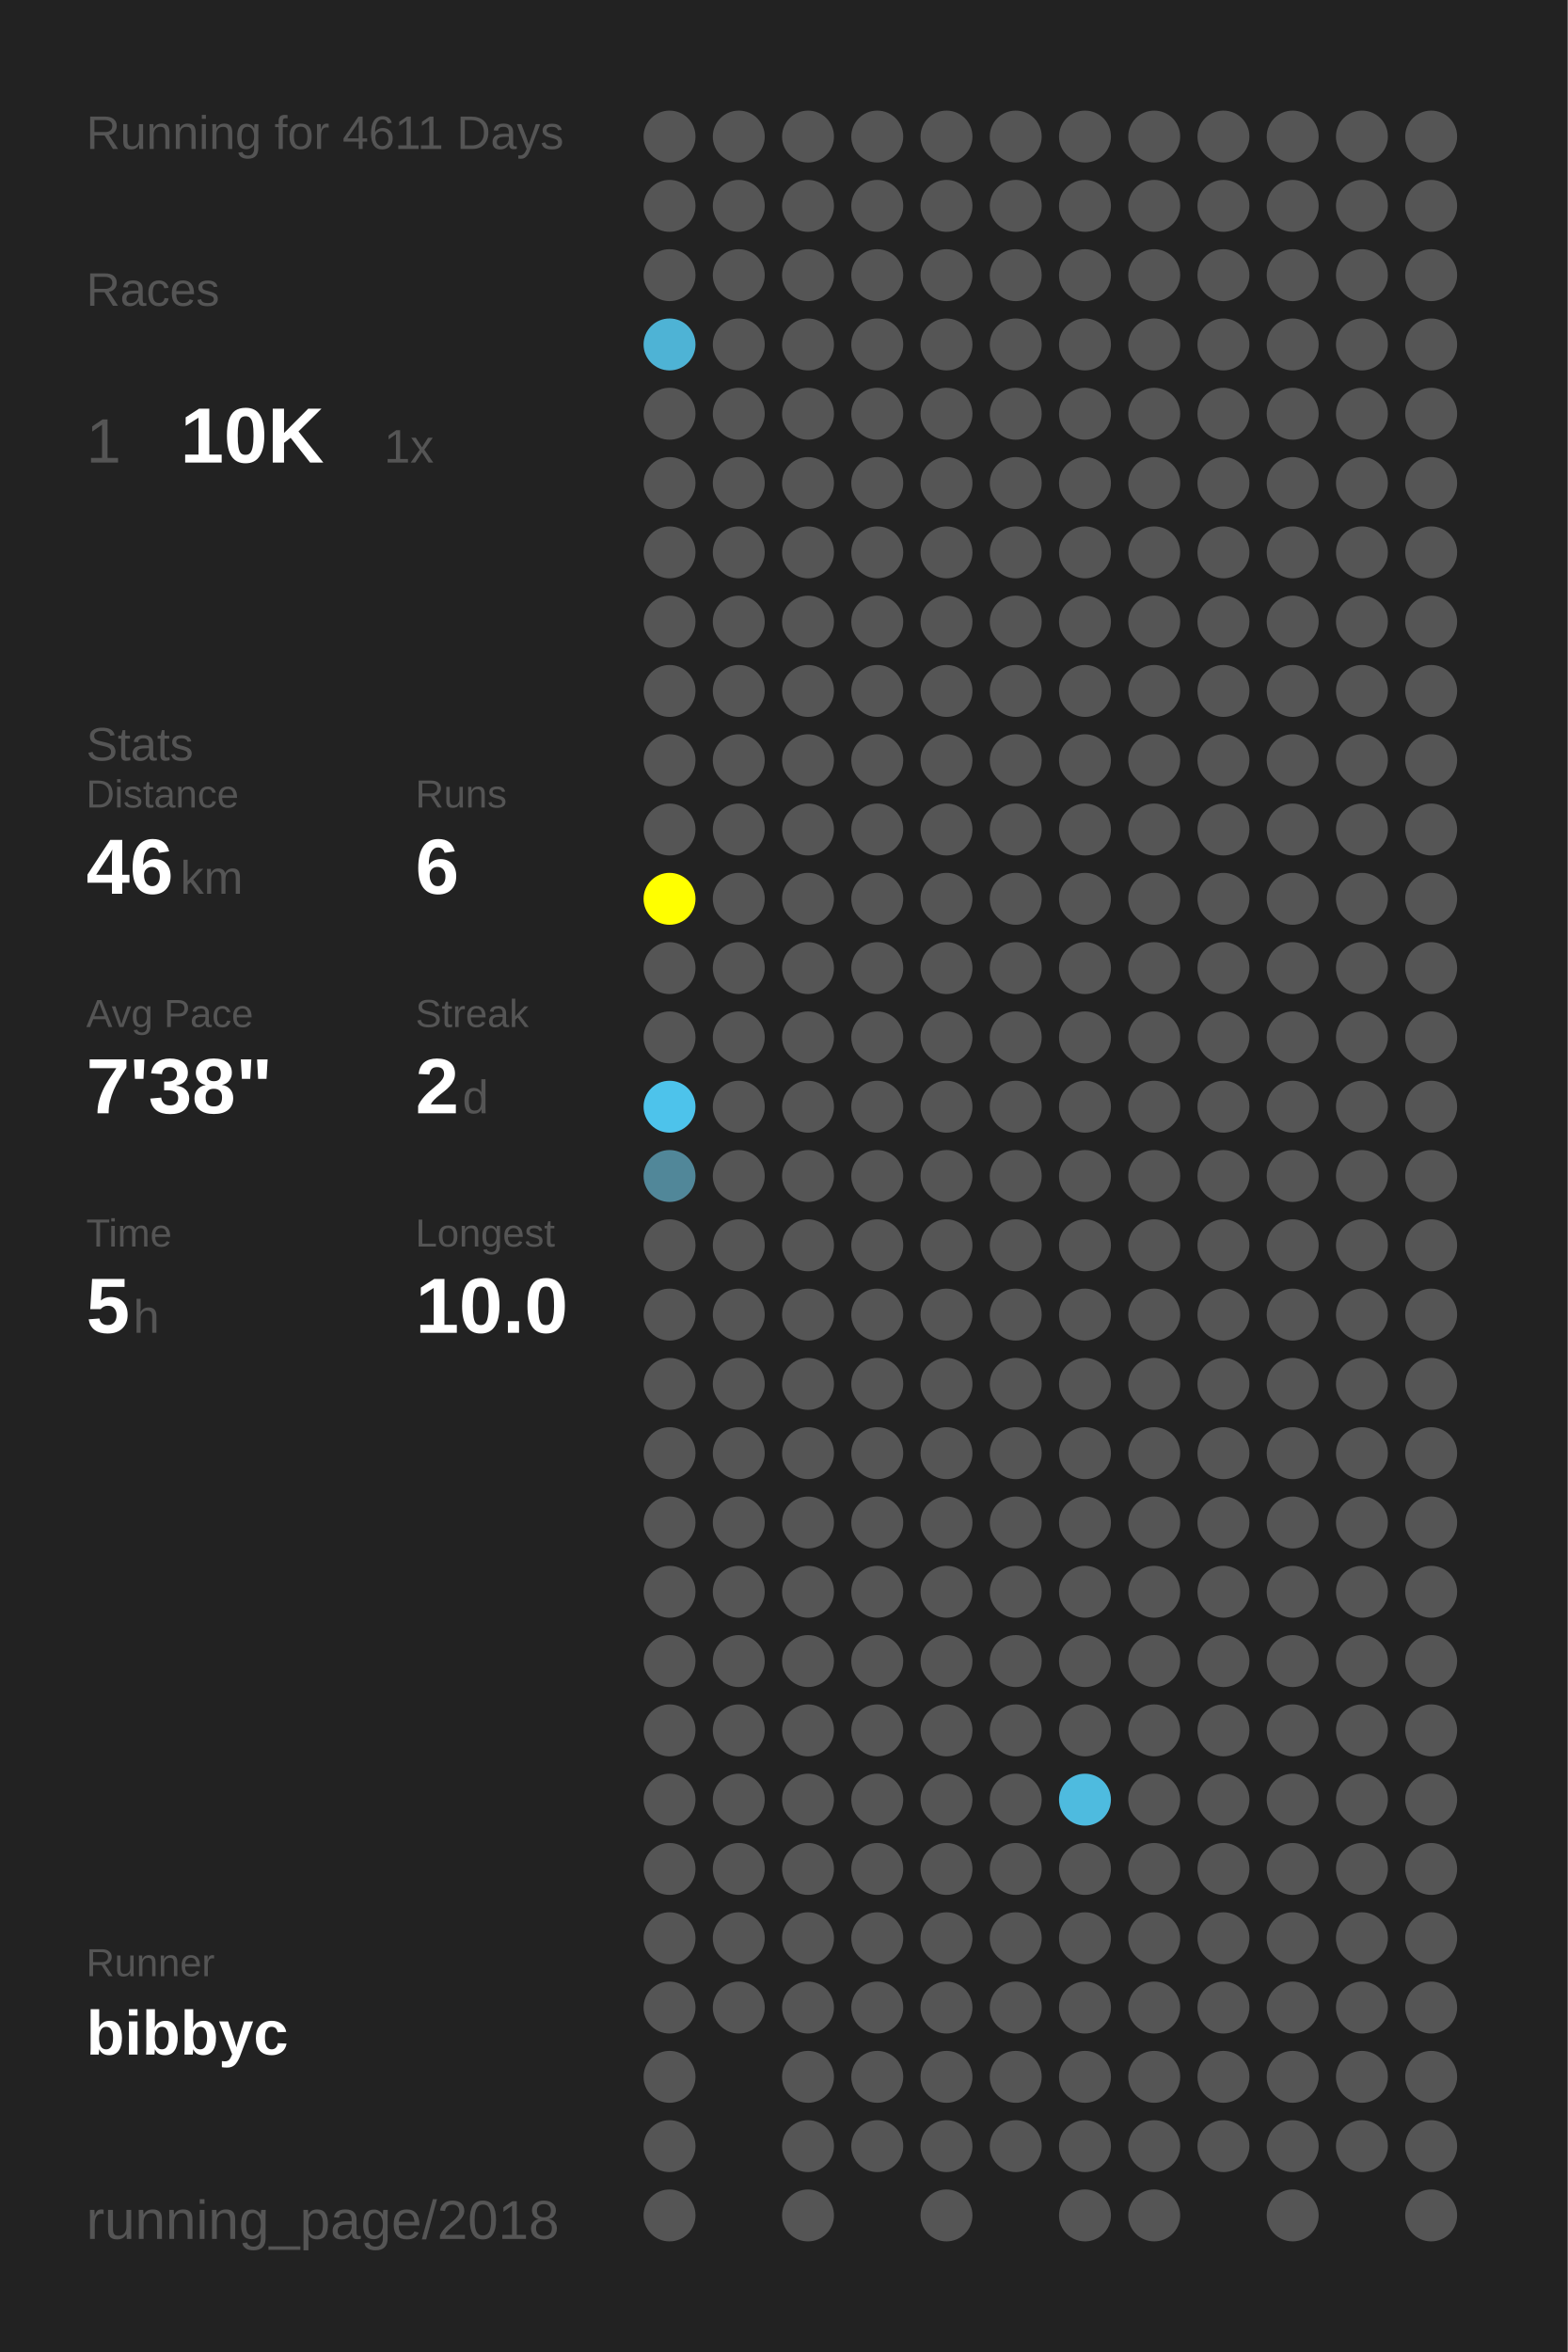
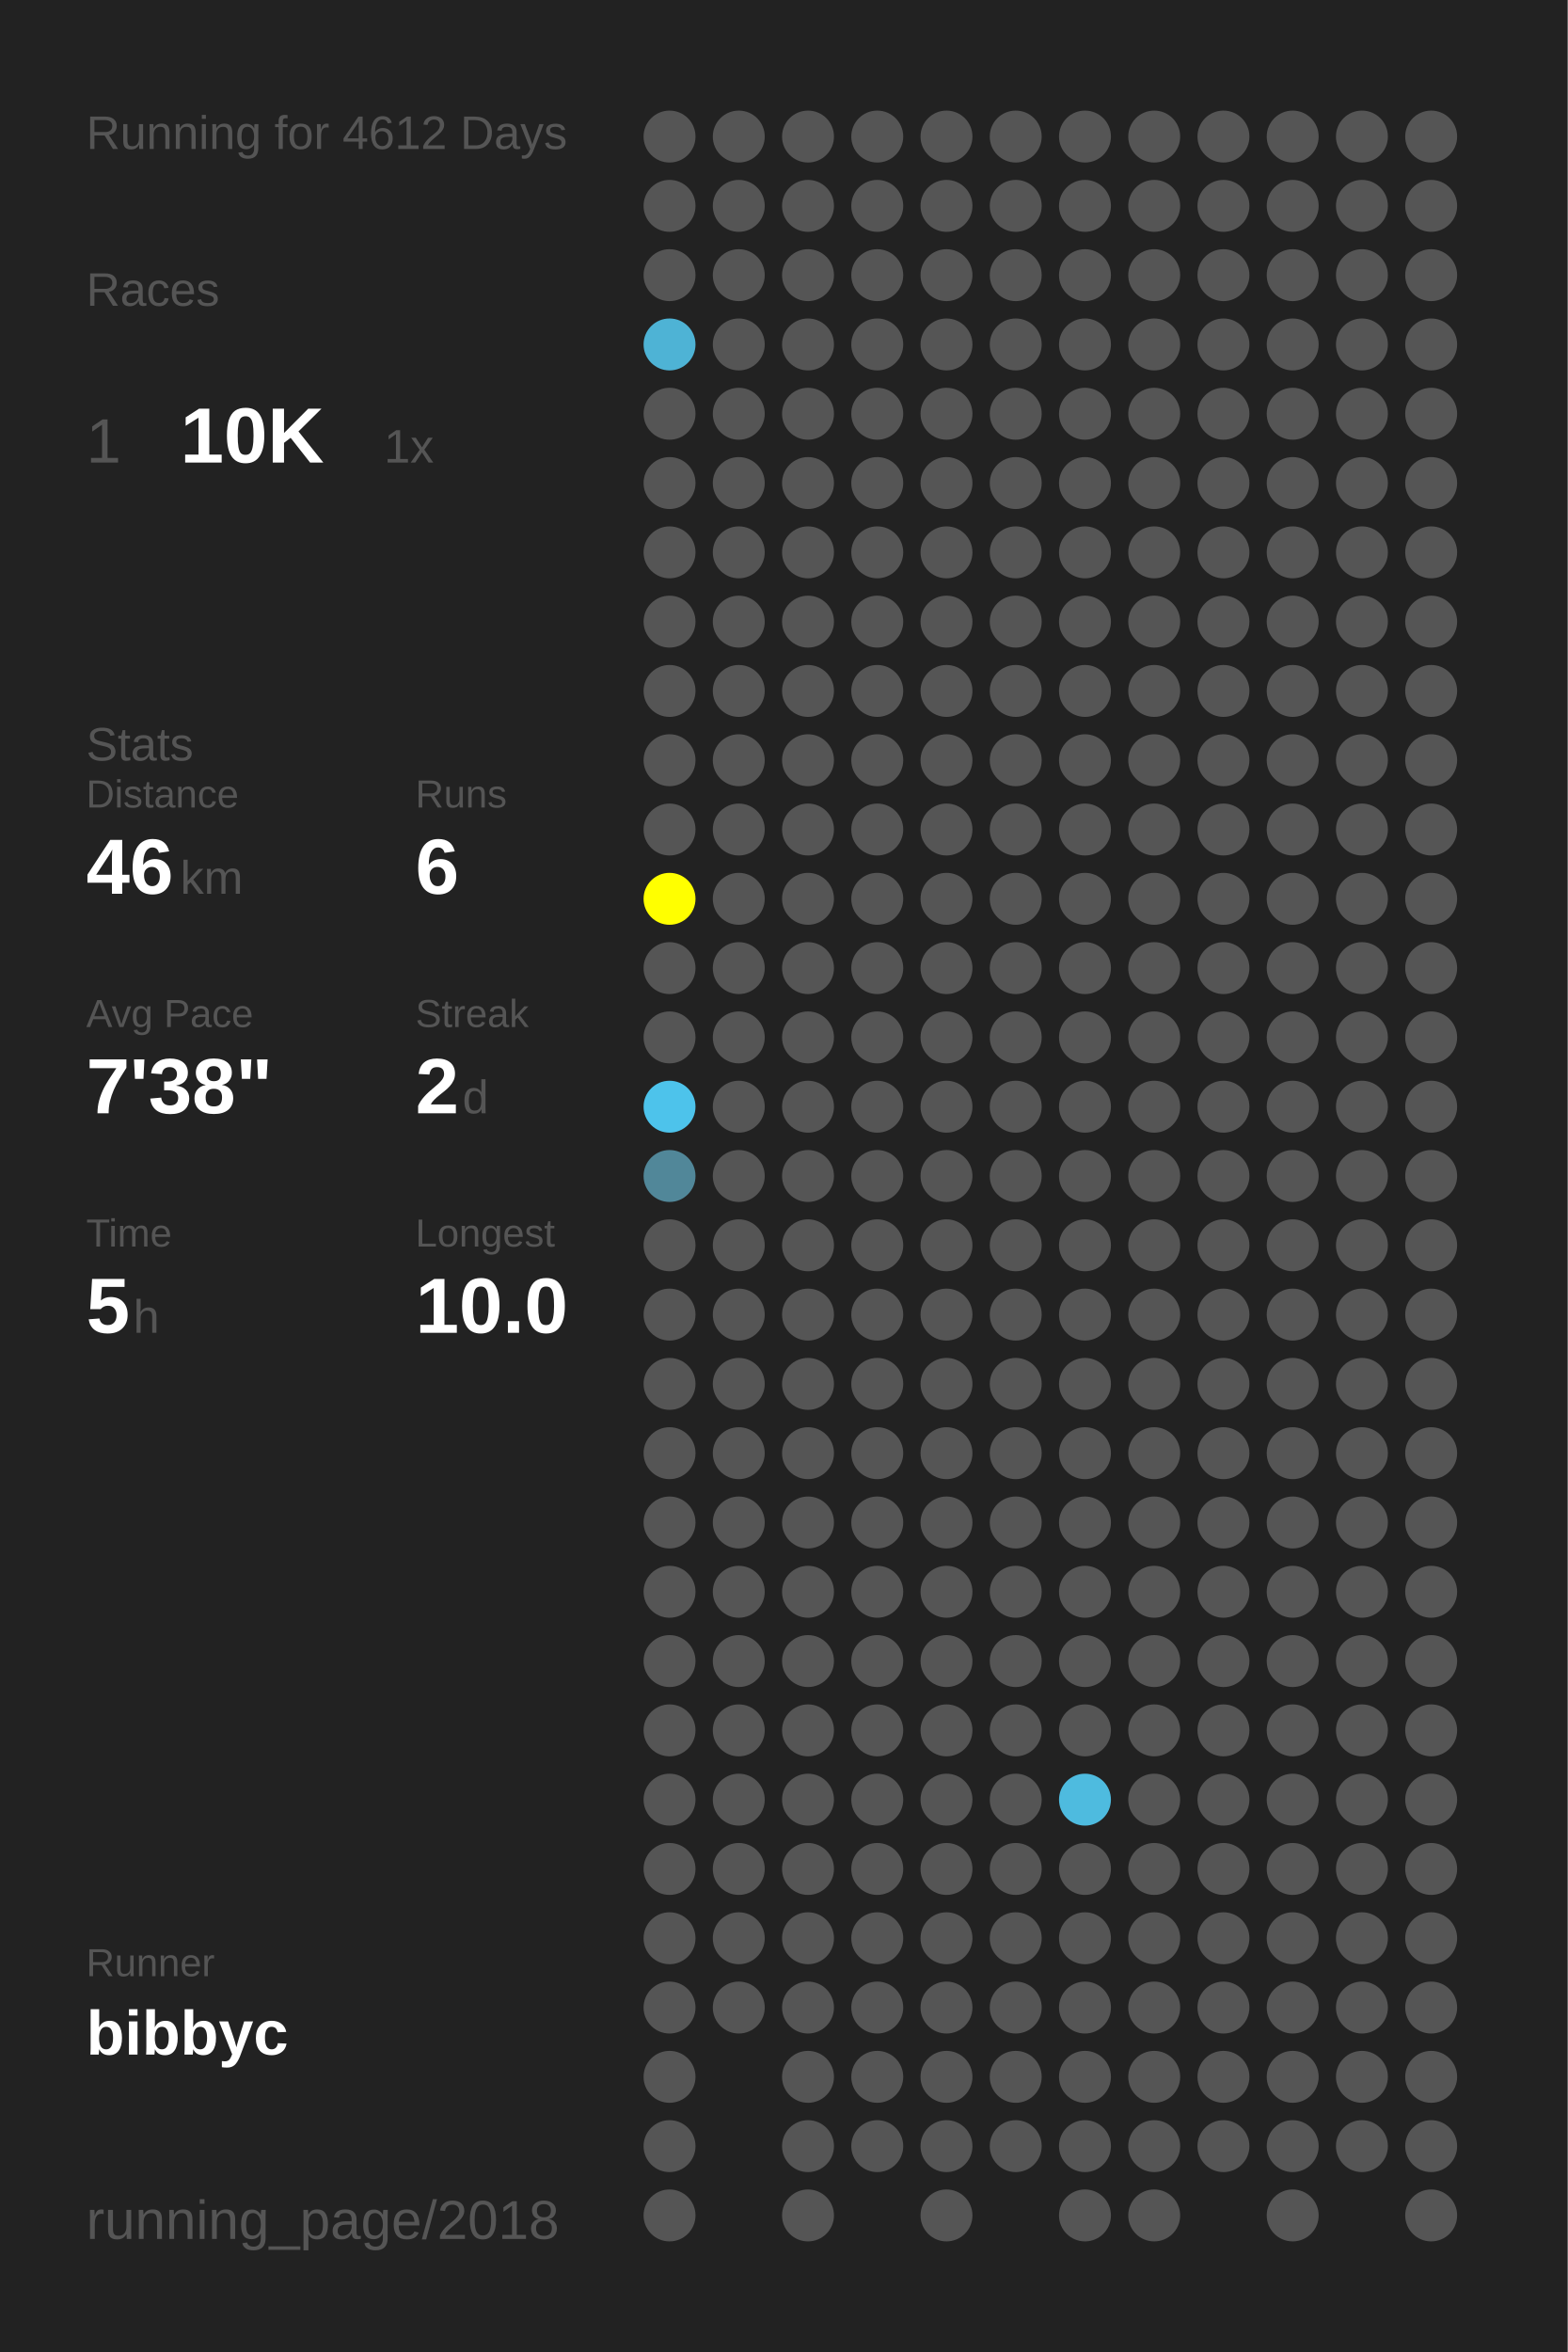
<svg xmlns="http://www.w3.org/2000/svg" baseProfile="full" height="300mm" version="1.1" viewBox="0,0,200,300" width="200mm">
  <defs />
  <rect fill="#222222" height="300" width="200" x="0" y="0" />
-   <text fill="#555555" style="font-size:6px; font-family:Arial;" x="11" y="19">Running for 4611 Days</text>
+   <text fill="#555555" style="font-size:6px; font-family:Arial;" x="11" y="19">Running for 4612 Days</text>
  <text fill="#555555" style="font-size:6px; font-family:Arial;" x="11" y="39">Races</text>
  <text fill="#555555" style="font-size:8px; font-family:Arial;" x="11" y="59">1</text>
  <text fill="#FFFFFF" style="font-size:10px; font-family:Arial; font-weight:bold;" x="23" y="59">10K</text>
  <text fill="#555555" style="font-size:6px; font-family:Arial;" x="49" y="59">1x</text>
  <text fill="#555555" style="font-size:6px; font-family:Arial;" x="11" y="97">Stats</text>
  <text fill="#555555" style="font-size:5px; font-family:Arial;" x="11" y="103">Distance</text>
  <text fill="#FFFFFF" style="font-size:10px; font-family:Arial; font-weight:bold;" x="11" y="114">46</text>
  <text fill="#555555" style="font-size:6px; font-family:Arial;" x="23" y="114">km</text>
  <text fill="#555555" style="font-size:5px; font-family:Arial;" x="53" y="103">Runs</text>
  <text fill="#FFFFFF" style="font-size:10px; font-family:Arial; font-weight:bold;" x="53" y="114">6</text>
  <text fill="#555555" style="font-size:5px; font-family:Arial;" x="11" y="131">Avg Pace</text>
  <text fill="#FFFFFF" style="font-size:10px; font-family:Arial; font-weight:bold;" x="11" y="142">7'38"</text>
  <text fill="#555555" style="font-size:5px; font-family:Arial;" x="53" y="131">Streak</text>
  <text fill="#FFFFFF" style="font-size:10px; font-family:Arial; font-weight:bold;" x="53" y="142">2</text>
  <text fill="#555555" style="font-size:6px; font-family:Arial;" x="59" y="142">d</text>
  <text fill="#555555" style="font-size:5px; font-family:Arial;" x="11" y="159">Time</text>
  <text fill="#FFFFFF" style="font-size:10px; font-family:Arial; font-weight:bold;" x="11" y="170">5</text>
  <text fill="#555555" style="font-size:6px; font-family:Arial;" x="17" y="170">h</text>
  <text fill="#555555" style="font-size:5px; font-family:Arial;" x="53" y="159">Longest</text>
  <text fill="#FFFFFF" style="font-size:10px; font-family:Arial; font-weight:bold;" x="53" y="170">10.0</text>
  <text fill="#555555" style="font-size:5px; font-family:Arial;" x="11" y="252.065">Runner</text>
  <text fill="#FFFFFF" style="font-size:8px; font-family:Arial; font-weight:bold;" x="11" y="262.065">bibbyc</text>
  <text fill="#555555" style="font-size:7px; font-family:Arial;" x="11" y="285.581">running_page/2018</text>
  <circle cx="85.417" cy="17.419" fill="#555555" r="3.312" />
  <circle cx="85.417" cy="26.258" fill="#555555" r="3.312" />
  <circle cx="85.417" cy="35.097" fill="#555555" r="3.312" />
  <circle cx="85.417" cy="43.935" fill="#4eb3d5" r="3.312" />
  <circle cx="85.417" cy="52.774" fill="#555555" r="3.312" />
  <circle cx="85.417" cy="61.613" fill="#555555" r="3.312" />
  <circle cx="85.417" cy="70.452" fill="#555555" r="3.312" />
  <circle cx="85.417" cy="79.29" fill="#555555" r="3.312" />
  <circle cx="85.417" cy="88.129" fill="#555555" r="3.312" />
  <circle cx="85.417" cy="96.968" fill="#555555" r="3.312" />
  <circle cx="85.417" cy="105.806" fill="#555555" r="3.312" />
  <circle cx="85.417" cy="114.645" fill="#FFFF00" r="3.312" />
  <circle cx="85.417" cy="123.484" fill="#555555" r="3.312" />
  <circle cx="85.417" cy="132.323" fill="#555555" r="3.312" />
  <circle cx="85.417" cy="141.161" fill="#4dc3eb" r="3.312" />
  <circle cx="85.417" cy="150" fill="#518799" r="3.312" />
  <circle cx="85.417" cy="158.839" fill="#555555" r="3.312" />
  <circle cx="85.417" cy="167.677" fill="#555555" r="3.312" />
  <circle cx="85.417" cy="176.516" fill="#555555" r="3.312" />
  <circle cx="85.417" cy="185.355" fill="#555555" r="3.312" />
  <circle cx="85.417" cy="194.194" fill="#555555" r="3.312" />
  <circle cx="85.417" cy="203.032" fill="#555555" r="3.312" />
  <circle cx="85.417" cy="211.871" fill="#555555" r="3.312" />
  <circle cx="85.417" cy="220.71" fill="#555555" r="3.312" />
  <circle cx="85.417" cy="229.548" fill="#555555" r="3.312" />
  <circle cx="85.417" cy="238.387" fill="#555555" r="3.312" />
  <circle cx="85.417" cy="247.226" fill="#555555" r="3.312" />
  <circle cx="85.417" cy="256.065" fill="#555555" r="3.312" />
  <circle cx="85.417" cy="264.903" fill="#555555" r="3.312" />
  <circle cx="85.417" cy="273.742" fill="#555555" r="3.312" />
  <circle cx="85.417" cy="282.581" fill="#555555" r="3.312" />
  <circle cx="94.25" cy="17.419" fill="#555555" r="3.312" />
  <circle cx="94.25" cy="26.258" fill="#555555" r="3.312" />
  <circle cx="94.25" cy="35.097" fill="#555555" r="3.312" />
  <circle cx="94.25" cy="43.935" fill="#555555" r="3.312" />
  <circle cx="94.25" cy="52.774" fill="#555555" r="3.312" />
  <circle cx="94.25" cy="61.613" fill="#555555" r="3.312" />
  <circle cx="94.25" cy="70.452" fill="#555555" r="3.312" />
  <circle cx="94.25" cy="79.29" fill="#555555" r="3.312" />
  <circle cx="94.25" cy="88.129" fill="#555555" r="3.312" />
  <circle cx="94.25" cy="96.968" fill="#555555" r="3.312" />
  <circle cx="94.25" cy="105.806" fill="#555555" r="3.312" />
  <circle cx="94.25" cy="114.645" fill="#555555" r="3.312" />
  <circle cx="94.25" cy="123.484" fill="#555555" r="3.312" />
  <circle cx="94.25" cy="132.323" fill="#555555" r="3.312" />
  <circle cx="94.25" cy="141.161" fill="#555555" r="3.312" />
  <circle cx="94.25" cy="150" fill="#555555" r="3.312" />
  <circle cx="94.25" cy="158.839" fill="#555555" r="3.312" />
  <circle cx="94.25" cy="167.677" fill="#555555" r="3.312" />
  <circle cx="94.25" cy="176.516" fill="#555555" r="3.312" />
  <circle cx="94.25" cy="185.355" fill="#555555" r="3.312" />
  <circle cx="94.25" cy="194.194" fill="#555555" r="3.312" />
  <circle cx="94.25" cy="203.032" fill="#555555" r="3.312" />
  <circle cx="94.25" cy="211.871" fill="#555555" r="3.312" />
  <circle cx="94.25" cy="220.71" fill="#555555" r="3.312" />
  <circle cx="94.25" cy="229.548" fill="#555555" r="3.312" />
  <circle cx="94.25" cy="238.387" fill="#555555" r="3.312" />
  <circle cx="94.25" cy="247.226" fill="#555555" r="3.312" />
  <circle cx="94.25" cy="256.065" fill="#555555" r="3.312" />
  <circle cx="103.083" cy="17.419" fill="#555555" r="3.312" />
  <circle cx="103.083" cy="26.258" fill="#555555" r="3.312" />
  <circle cx="103.083" cy="35.097" fill="#555555" r="3.312" />
  <circle cx="103.083" cy="43.935" fill="#555555" r="3.312" />
  <circle cx="103.083" cy="52.774" fill="#555555" r="3.312" />
  <circle cx="103.083" cy="61.613" fill="#555555" r="3.312" />
  <circle cx="103.083" cy="70.452" fill="#555555" r="3.312" />
  <circle cx="103.083" cy="79.29" fill="#555555" r="3.312" />
  <circle cx="103.083" cy="88.129" fill="#555555" r="3.312" />
  <circle cx="103.083" cy="96.968" fill="#555555" r="3.312" />
  <circle cx="103.083" cy="105.806" fill="#555555" r="3.312" />
  <circle cx="103.083" cy="114.645" fill="#555555" r="3.312" />
  <circle cx="103.083" cy="123.484" fill="#555555" r="3.312" />
  <circle cx="103.083" cy="132.323" fill="#555555" r="3.312" />
  <circle cx="103.083" cy="141.161" fill="#555555" r="3.312" />
  <circle cx="103.083" cy="150" fill="#555555" r="3.312" />
  <circle cx="103.083" cy="158.839" fill="#555555" r="3.312" />
  <circle cx="103.083" cy="167.677" fill="#555555" r="3.312" />
  <circle cx="103.083" cy="176.516" fill="#555555" r="3.312" />
  <circle cx="103.083" cy="185.355" fill="#555555" r="3.312" />
  <circle cx="103.083" cy="194.194" fill="#555555" r="3.312" />
  <circle cx="103.083" cy="203.032" fill="#555555" r="3.312" />
  <circle cx="103.083" cy="211.871" fill="#555555" r="3.312" />
  <circle cx="103.083" cy="220.71" fill="#555555" r="3.312" />
  <circle cx="103.083" cy="229.548" fill="#555555" r="3.312" />
  <circle cx="103.083" cy="238.387" fill="#555555" r="3.312" />
  <circle cx="103.083" cy="247.226" fill="#555555" r="3.312" />
  <circle cx="103.083" cy="256.065" fill="#555555" r="3.312" />
  <circle cx="103.083" cy="264.903" fill="#555555" r="3.312" />
  <circle cx="103.083" cy="273.742" fill="#555555" r="3.312" />
  <circle cx="103.083" cy="282.581" fill="#555555" r="3.312" />
  <circle cx="111.917" cy="17.419" fill="#555555" r="3.312" />
  <circle cx="111.917" cy="26.258" fill="#555555" r="3.312" />
  <circle cx="111.917" cy="35.097" fill="#555555" r="3.312" />
  <circle cx="111.917" cy="43.935" fill="#555555" r="3.312" />
  <circle cx="111.917" cy="52.774" fill="#555555" r="3.312" />
  <circle cx="111.917" cy="61.613" fill="#555555" r="3.312" />
  <circle cx="111.917" cy="70.452" fill="#555555" r="3.312" />
  <circle cx="111.917" cy="79.29" fill="#555555" r="3.312" />
  <circle cx="111.917" cy="88.129" fill="#555555" r="3.312" />
  <circle cx="111.917" cy="96.968" fill="#555555" r="3.312" />
  <circle cx="111.917" cy="105.806" fill="#555555" r="3.312" />
  <circle cx="111.917" cy="114.645" fill="#555555" r="3.312" />
  <circle cx="111.917" cy="123.484" fill="#555555" r="3.312" />
  <circle cx="111.917" cy="132.323" fill="#555555" r="3.312" />
  <circle cx="111.917" cy="141.161" fill="#555555" r="3.312" />
  <circle cx="111.917" cy="150" fill="#555555" r="3.312" />
  <circle cx="111.917" cy="158.839" fill="#555555" r="3.312" />
  <circle cx="111.917" cy="167.677" fill="#555555" r="3.312" />
  <circle cx="111.917" cy="176.516" fill="#555555" r="3.312" />
  <circle cx="111.917" cy="185.355" fill="#555555" r="3.312" />
  <circle cx="111.917" cy="194.194" fill="#555555" r="3.312" />
  <circle cx="111.917" cy="203.032" fill="#555555" r="3.312" />
  <circle cx="111.917" cy="211.871" fill="#555555" r="3.312" />
  <circle cx="111.917" cy="220.71" fill="#555555" r="3.312" />
  <circle cx="111.917" cy="229.548" fill="#555555" r="3.312" />
  <circle cx="111.917" cy="238.387" fill="#555555" r="3.312" />
  <circle cx="111.917" cy="247.226" fill="#555555" r="3.312" />
  <circle cx="111.917" cy="256.065" fill="#555555" r="3.312" />
  <circle cx="111.917" cy="264.903" fill="#555555" r="3.312" />
  <circle cx="111.917" cy="273.742" fill="#555555" r="3.312" />
  <circle cx="120.75" cy="17.419" fill="#555555" r="3.312" />
  <circle cx="120.75" cy="26.258" fill="#555555" r="3.312" />
  <circle cx="120.75" cy="35.097" fill="#555555" r="3.312" />
  <circle cx="120.75" cy="43.935" fill="#555555" r="3.312" />
  <circle cx="120.75" cy="52.774" fill="#555555" r="3.312" />
  <circle cx="120.75" cy="61.613" fill="#555555" r="3.312" />
  <circle cx="120.75" cy="70.452" fill="#555555" r="3.312" />
  <circle cx="120.75" cy="79.29" fill="#555555" r="3.312" />
  <circle cx="120.75" cy="88.129" fill="#555555" r="3.312" />
  <circle cx="120.75" cy="96.968" fill="#555555" r="3.312" />
  <circle cx="120.75" cy="105.806" fill="#555555" r="3.312" />
  <circle cx="120.75" cy="114.645" fill="#555555" r="3.312" />
  <circle cx="120.75" cy="123.484" fill="#555555" r="3.312" />
  <circle cx="120.75" cy="132.323" fill="#555555" r="3.312" />
  <circle cx="120.75" cy="141.161" fill="#555555" r="3.312" />
  <circle cx="120.75" cy="150" fill="#555555" r="3.312" />
  <circle cx="120.75" cy="158.839" fill="#555555" r="3.312" />
  <circle cx="120.75" cy="167.677" fill="#555555" r="3.312" />
  <circle cx="120.75" cy="176.516" fill="#555555" r="3.312" />
  <circle cx="120.75" cy="185.355" fill="#555555" r="3.312" />
  <circle cx="120.75" cy="194.194" fill="#555555" r="3.312" />
  <circle cx="120.75" cy="203.032" fill="#555555" r="3.312" />
  <circle cx="120.75" cy="211.871" fill="#555555" r="3.312" />
  <circle cx="120.75" cy="220.71" fill="#555555" r="3.312" />
  <circle cx="120.75" cy="229.548" fill="#555555" r="3.312" />
  <circle cx="120.75" cy="238.387" fill="#555555" r="3.312" />
  <circle cx="120.75" cy="247.226" fill="#555555" r="3.312" />
  <circle cx="120.75" cy="256.065" fill="#555555" r="3.312" />
  <circle cx="120.75" cy="264.903" fill="#555555" r="3.312" />
  <circle cx="120.75" cy="273.742" fill="#555555" r="3.312" />
  <circle cx="120.75" cy="282.581" fill="#555555" r="3.312" />
  <circle cx="129.583" cy="17.419" fill="#555555" r="3.312" />
  <circle cx="129.583" cy="26.258" fill="#555555" r="3.312" />
  <circle cx="129.583" cy="35.097" fill="#555555" r="3.312" />
  <circle cx="129.583" cy="43.935" fill="#555555" r="3.312" />
  <circle cx="129.583" cy="52.774" fill="#555555" r="3.312" />
  <circle cx="129.583" cy="61.613" fill="#555555" r="3.312" />
  <circle cx="129.583" cy="70.452" fill="#555555" r="3.312" />
  <circle cx="129.583" cy="79.29" fill="#555555" r="3.312" />
  <circle cx="129.583" cy="88.129" fill="#555555" r="3.312" />
  <circle cx="129.583" cy="96.968" fill="#555555" r="3.312" />
  <circle cx="129.583" cy="105.806" fill="#555555" r="3.312" />
  <circle cx="129.583" cy="114.645" fill="#555555" r="3.312" />
  <circle cx="129.583" cy="123.484" fill="#555555" r="3.312" />
  <circle cx="129.583" cy="132.323" fill="#555555" r="3.312" />
  <circle cx="129.583" cy="141.161" fill="#555555" r="3.312" />
  <circle cx="129.583" cy="150" fill="#555555" r="3.312" />
  <circle cx="129.583" cy="158.839" fill="#555555" r="3.312" />
  <circle cx="129.583" cy="167.677" fill="#555555" r="3.312" />
  <circle cx="129.583" cy="176.516" fill="#555555" r="3.312" />
  <circle cx="129.583" cy="185.355" fill="#555555" r="3.312" />
  <circle cx="129.583" cy="194.194" fill="#555555" r="3.312" />
  <circle cx="129.583" cy="203.032" fill="#555555" r="3.312" />
  <circle cx="129.583" cy="211.871" fill="#555555" r="3.312" />
  <circle cx="129.583" cy="220.71" fill="#555555" r="3.312" />
  <circle cx="129.583" cy="229.548" fill="#555555" r="3.312" />
  <circle cx="129.583" cy="238.387" fill="#555555" r="3.312" />
  <circle cx="129.583" cy="247.226" fill="#555555" r="3.312" />
  <circle cx="129.583" cy="256.065" fill="#555555" r="3.312" />
  <circle cx="129.583" cy="264.903" fill="#555555" r="3.312" />
  <circle cx="129.583" cy="273.742" fill="#555555" r="3.312" />
  <circle cx="138.417" cy="17.419" fill="#555555" r="3.312" />
  <circle cx="138.417" cy="26.258" fill="#555555" r="3.312" />
  <circle cx="138.417" cy="35.097" fill="#555555" r="3.312" />
  <circle cx="138.417" cy="43.935" fill="#555555" r="3.312" />
  <circle cx="138.417" cy="52.774" fill="#555555" r="3.312" />
  <circle cx="138.417" cy="61.613" fill="#555555" r="3.312" />
  <circle cx="138.417" cy="70.452" fill="#555555" r="3.312" />
  <circle cx="138.417" cy="79.29" fill="#555555" r="3.312" />
  <circle cx="138.417" cy="88.129" fill="#555555" r="3.312" />
  <circle cx="138.417" cy="96.968" fill="#555555" r="3.312" />
  <circle cx="138.417" cy="105.806" fill="#555555" r="3.312" />
  <circle cx="138.417" cy="114.645" fill="#555555" r="3.312" />
  <circle cx="138.417" cy="123.484" fill="#555555" r="3.312" />
  <circle cx="138.417" cy="132.323" fill="#555555" r="3.312" />
  <circle cx="138.417" cy="141.161" fill="#555555" r="3.312" />
  <circle cx="138.417" cy="150" fill="#555555" r="3.312" />
  <circle cx="138.417" cy="158.839" fill="#555555" r="3.312" />
  <circle cx="138.417" cy="167.677" fill="#555555" r="3.312" />
  <circle cx="138.417" cy="176.516" fill="#555555" r="3.312" />
  <circle cx="138.417" cy="185.355" fill="#555555" r="3.312" />
  <circle cx="138.417" cy="194.194" fill="#555555" r="3.312" />
  <circle cx="138.417" cy="203.032" fill="#555555" r="3.312" />
  <circle cx="138.417" cy="211.871" fill="#555555" r="3.312" />
  <circle cx="138.417" cy="220.71" fill="#555555" r="3.312" />
  <circle cx="138.417" cy="229.548" fill="#4ebbdf" r="3.312" />
  <circle cx="138.417" cy="238.387" fill="#555555" r="3.312" />
  <circle cx="138.417" cy="247.226" fill="#555555" r="3.312" />
  <circle cx="138.417" cy="256.065" fill="#555555" r="3.312" />
  <circle cx="138.417" cy="264.903" fill="#555555" r="3.312" />
  <circle cx="138.417" cy="273.742" fill="#555555" r="3.312" />
  <circle cx="138.417" cy="282.581" fill="#555555" r="3.312" />
  <circle cx="147.25" cy="17.419" fill="#555555" r="3.312" />
  <circle cx="147.25" cy="26.258" fill="#555555" r="3.312" />
  <circle cx="147.25" cy="35.097" fill="#555555" r="3.312" />
  <circle cx="147.25" cy="43.935" fill="#555555" r="3.312" />
  <circle cx="147.25" cy="52.774" fill="#555555" r="3.312" />
  <circle cx="147.25" cy="61.613" fill="#555555" r="3.312" />
  <circle cx="147.25" cy="70.452" fill="#555555" r="3.312" />
  <circle cx="147.25" cy="79.29" fill="#555555" r="3.312" />
  <circle cx="147.25" cy="88.129" fill="#555555" r="3.312" />
  <circle cx="147.25" cy="96.968" fill="#555555" r="3.312" />
  <circle cx="147.25" cy="105.806" fill="#555555" r="3.312" />
  <circle cx="147.25" cy="114.645" fill="#555555" r="3.312" />
  <circle cx="147.25" cy="123.484" fill="#555555" r="3.312" />
  <circle cx="147.25" cy="132.323" fill="#555555" r="3.312" />
  <circle cx="147.25" cy="141.161" fill="#555555" r="3.312" />
  <circle cx="147.25" cy="150" fill="#555555" r="3.312" />
  <circle cx="147.25" cy="158.839" fill="#555555" r="3.312" />
  <circle cx="147.25" cy="167.677" fill="#555555" r="3.312" />
  <circle cx="147.25" cy="176.516" fill="#555555" r="3.312" />
  <circle cx="147.25" cy="185.355" fill="#555555" r="3.312" />
  <circle cx="147.25" cy="194.194" fill="#555555" r="3.312" />
  <circle cx="147.25" cy="203.032" fill="#555555" r="3.312" />
  <circle cx="147.25" cy="211.871" fill="#555555" r="3.312" />
  <circle cx="147.25" cy="220.71" fill="#555555" r="3.312" />
  <circle cx="147.25" cy="229.548" fill="#555555" r="3.312" />
  <circle cx="147.25" cy="238.387" fill="#555555" r="3.312" />
  <circle cx="147.25" cy="247.226" fill="#555555" r="3.312" />
  <circle cx="147.25" cy="256.065" fill="#555555" r="3.312" />
  <circle cx="147.25" cy="264.903" fill="#555555" r="3.312" />
  <circle cx="147.25" cy="273.742" fill="#555555" r="3.312" />
  <circle cx="147.25" cy="282.581" fill="#555555" r="3.312" />
  <circle cx="156.083" cy="17.419" fill="#555555" r="3.312" />
  <circle cx="156.083" cy="26.258" fill="#555555" r="3.312" />
  <circle cx="156.083" cy="35.097" fill="#555555" r="3.312" />
  <circle cx="156.083" cy="43.935" fill="#555555" r="3.312" />
  <circle cx="156.083" cy="52.774" fill="#555555" r="3.312" />
  <circle cx="156.083" cy="61.613" fill="#555555" r="3.312" />
  <circle cx="156.083" cy="70.452" fill="#555555" r="3.312" />
  <circle cx="156.083" cy="79.29" fill="#555555" r="3.312" />
  <circle cx="156.083" cy="88.129" fill="#555555" r="3.312" />
  <circle cx="156.083" cy="96.968" fill="#555555" r="3.312" />
  <circle cx="156.083" cy="105.806" fill="#555555" r="3.312" />
  <circle cx="156.083" cy="114.645" fill="#555555" r="3.312" />
  <circle cx="156.083" cy="123.484" fill="#555555" r="3.312" />
  <circle cx="156.083" cy="132.323" fill="#555555" r="3.312" />
  <circle cx="156.083" cy="141.161" fill="#555555" r="3.312" />
  <circle cx="156.083" cy="150" fill="#555555" r="3.312" />
  <circle cx="156.083" cy="158.839" fill="#555555" r="3.312" />
  <circle cx="156.083" cy="167.677" fill="#555555" r="3.312" />
  <circle cx="156.083" cy="176.516" fill="#555555" r="3.312" />
  <circle cx="156.083" cy="185.355" fill="#555555" r="3.312" />
  <circle cx="156.083" cy="194.194" fill="#555555" r="3.312" />
  <circle cx="156.083" cy="203.032" fill="#555555" r="3.312" />
  <circle cx="156.083" cy="211.871" fill="#555555" r="3.312" />
  <circle cx="156.083" cy="220.71" fill="#555555" r="3.312" />
  <circle cx="156.083" cy="229.548" fill="#555555" r="3.312" />
  <circle cx="156.083" cy="238.387" fill="#555555" r="3.312" />
  <circle cx="156.083" cy="247.226" fill="#555555" r="3.312" />
  <circle cx="156.083" cy="256.065" fill="#555555" r="3.312" />
  <circle cx="156.083" cy="264.903" fill="#555555" r="3.312" />
  <circle cx="156.083" cy="273.742" fill="#555555" r="3.312" />
  <circle cx="164.917" cy="17.419" fill="#555555" r="3.312" />
  <circle cx="164.917" cy="26.258" fill="#555555" r="3.312" />
  <circle cx="164.917" cy="35.097" fill="#555555" r="3.312" />
  <circle cx="164.917" cy="43.935" fill="#555555" r="3.312" />
  <circle cx="164.917" cy="52.774" fill="#555555" r="3.312" />
  <circle cx="164.917" cy="61.613" fill="#555555" r="3.312" />
  <circle cx="164.917" cy="70.452" fill="#555555" r="3.312" />
  <circle cx="164.917" cy="79.29" fill="#555555" r="3.312" />
  <circle cx="164.917" cy="88.129" fill="#555555" r="3.312" />
  <circle cx="164.917" cy="96.968" fill="#555555" r="3.312" />
  <circle cx="164.917" cy="105.806" fill="#555555" r="3.312" />
  <circle cx="164.917" cy="114.645" fill="#555555" r="3.312" />
  <circle cx="164.917" cy="123.484" fill="#555555" r="3.312" />
  <circle cx="164.917" cy="132.323" fill="#555555" r="3.312" />
  <circle cx="164.917" cy="141.161" fill="#555555" r="3.312" />
  <circle cx="164.917" cy="150" fill="#555555" r="3.312" />
  <circle cx="164.917" cy="158.839" fill="#555555" r="3.312" />
  <circle cx="164.917" cy="167.677" fill="#555555" r="3.312" />
  <circle cx="164.917" cy="176.516" fill="#555555" r="3.312" />
  <circle cx="164.917" cy="185.355" fill="#555555" r="3.312" />
  <circle cx="164.917" cy="194.194" fill="#555555" r="3.312" />
  <circle cx="164.917" cy="203.032" fill="#555555" r="3.312" />
  <circle cx="164.917" cy="211.871" fill="#555555" r="3.312" />
  <circle cx="164.917" cy="220.71" fill="#555555" r="3.312" />
  <circle cx="164.917" cy="229.548" fill="#555555" r="3.312" />
  <circle cx="164.917" cy="238.387" fill="#555555" r="3.312" />
  <circle cx="164.917" cy="247.226" fill="#555555" r="3.312" />
  <circle cx="164.917" cy="256.065" fill="#555555" r="3.312" />
  <circle cx="164.917" cy="264.903" fill="#555555" r="3.312" />
  <circle cx="164.917" cy="273.742" fill="#555555" r="3.312" />
  <circle cx="164.917" cy="282.581" fill="#555555" r="3.312" />
  <circle cx="173.75" cy="17.419" fill="#555555" r="3.312" />
  <circle cx="173.75" cy="26.258" fill="#555555" r="3.312" />
  <circle cx="173.75" cy="35.097" fill="#555555" r="3.312" />
  <circle cx="173.75" cy="43.935" fill="#555555" r="3.312" />
  <circle cx="173.75" cy="52.774" fill="#555555" r="3.312" />
  <circle cx="173.75" cy="61.613" fill="#555555" r="3.312" />
  <circle cx="173.75" cy="70.452" fill="#555555" r="3.312" />
  <circle cx="173.75" cy="79.29" fill="#555555" r="3.312" />
  <circle cx="173.75" cy="88.129" fill="#555555" r="3.312" />
  <circle cx="173.75" cy="96.968" fill="#555555" r="3.312" />
  <circle cx="173.75" cy="105.806" fill="#555555" r="3.312" />
  <circle cx="173.75" cy="114.645" fill="#555555" r="3.312" />
  <circle cx="173.75" cy="123.484" fill="#555555" r="3.312" />
  <circle cx="173.75" cy="132.323" fill="#555555" r="3.312" />
  <circle cx="173.75" cy="141.161" fill="#555555" r="3.312" />
  <circle cx="173.75" cy="150" fill="#555555" r="3.312" />
  <circle cx="173.75" cy="158.839" fill="#555555" r="3.312" />
  <circle cx="173.75" cy="167.677" fill="#555555" r="3.312" />
  <circle cx="173.75" cy="176.516" fill="#555555" r="3.312" />
  <circle cx="173.75" cy="185.355" fill="#555555" r="3.312" />
  <circle cx="173.75" cy="194.194" fill="#555555" r="3.312" />
  <circle cx="173.75" cy="203.032" fill="#555555" r="3.312" />
  <circle cx="173.75" cy="211.871" fill="#555555" r="3.312" />
  <circle cx="173.75" cy="220.71" fill="#555555" r="3.312" />
  <circle cx="173.75" cy="229.548" fill="#555555" r="3.312" />
  <circle cx="173.75" cy="238.387" fill="#555555" r="3.312" />
  <circle cx="173.75" cy="247.226" fill="#555555" r="3.312" />
  <circle cx="173.75" cy="256.065" fill="#555555" r="3.312" />
  <circle cx="173.75" cy="264.903" fill="#555555" r="3.312" />
  <circle cx="173.75" cy="273.742" fill="#555555" r="3.312" />
  <circle cx="182.583" cy="17.419" fill="#555555" r="3.312" />
  <circle cx="182.583" cy="26.258" fill="#555555" r="3.312" />
  <circle cx="182.583" cy="35.097" fill="#555555" r="3.312" />
  <circle cx="182.583" cy="43.935" fill="#555555" r="3.312" />
  <circle cx="182.583" cy="52.774" fill="#555555" r="3.312" />
  <circle cx="182.583" cy="61.613" fill="#555555" r="3.312" />
  <circle cx="182.583" cy="70.452" fill="#555555" r="3.312" />
  <circle cx="182.583" cy="79.29" fill="#555555" r="3.312" />
  <circle cx="182.583" cy="88.129" fill="#555555" r="3.312" />
  <circle cx="182.583" cy="96.968" fill="#555555" r="3.312" />
  <circle cx="182.583" cy="105.806" fill="#555555" r="3.312" />
  <circle cx="182.583" cy="114.645" fill="#555555" r="3.312" />
  <circle cx="182.583" cy="123.484" fill="#555555" r="3.312" />
  <circle cx="182.583" cy="132.323" fill="#555555" r="3.312" />
  <circle cx="182.583" cy="141.161" fill="#555555" r="3.312" />
  <circle cx="182.583" cy="150" fill="#555555" r="3.312" />
  <circle cx="182.583" cy="158.839" fill="#555555" r="3.312" />
  <circle cx="182.583" cy="167.677" fill="#555555" r="3.312" />
  <circle cx="182.583" cy="176.516" fill="#555555" r="3.312" />
  <circle cx="182.583" cy="185.355" fill="#555555" r="3.312" />
  <circle cx="182.583" cy="194.194" fill="#555555" r="3.312" />
  <circle cx="182.583" cy="203.032" fill="#555555" r="3.312" />
  <circle cx="182.583" cy="211.871" fill="#555555" r="3.312" />
  <circle cx="182.583" cy="220.71" fill="#555555" r="3.312" />
  <circle cx="182.583" cy="229.548" fill="#555555" r="3.312" />
  <circle cx="182.583" cy="238.387" fill="#555555" r="3.312" />
  <circle cx="182.583" cy="247.226" fill="#555555" r="3.312" />
  <circle cx="182.583" cy="256.065" fill="#555555" r="3.312" />
  <circle cx="182.583" cy="264.903" fill="#555555" r="3.312" />
  <circle cx="182.583" cy="273.742" fill="#555555" r="3.312" />
  <circle cx="182.583" cy="282.581" fill="#555555" r="3.312" />
</svg>
